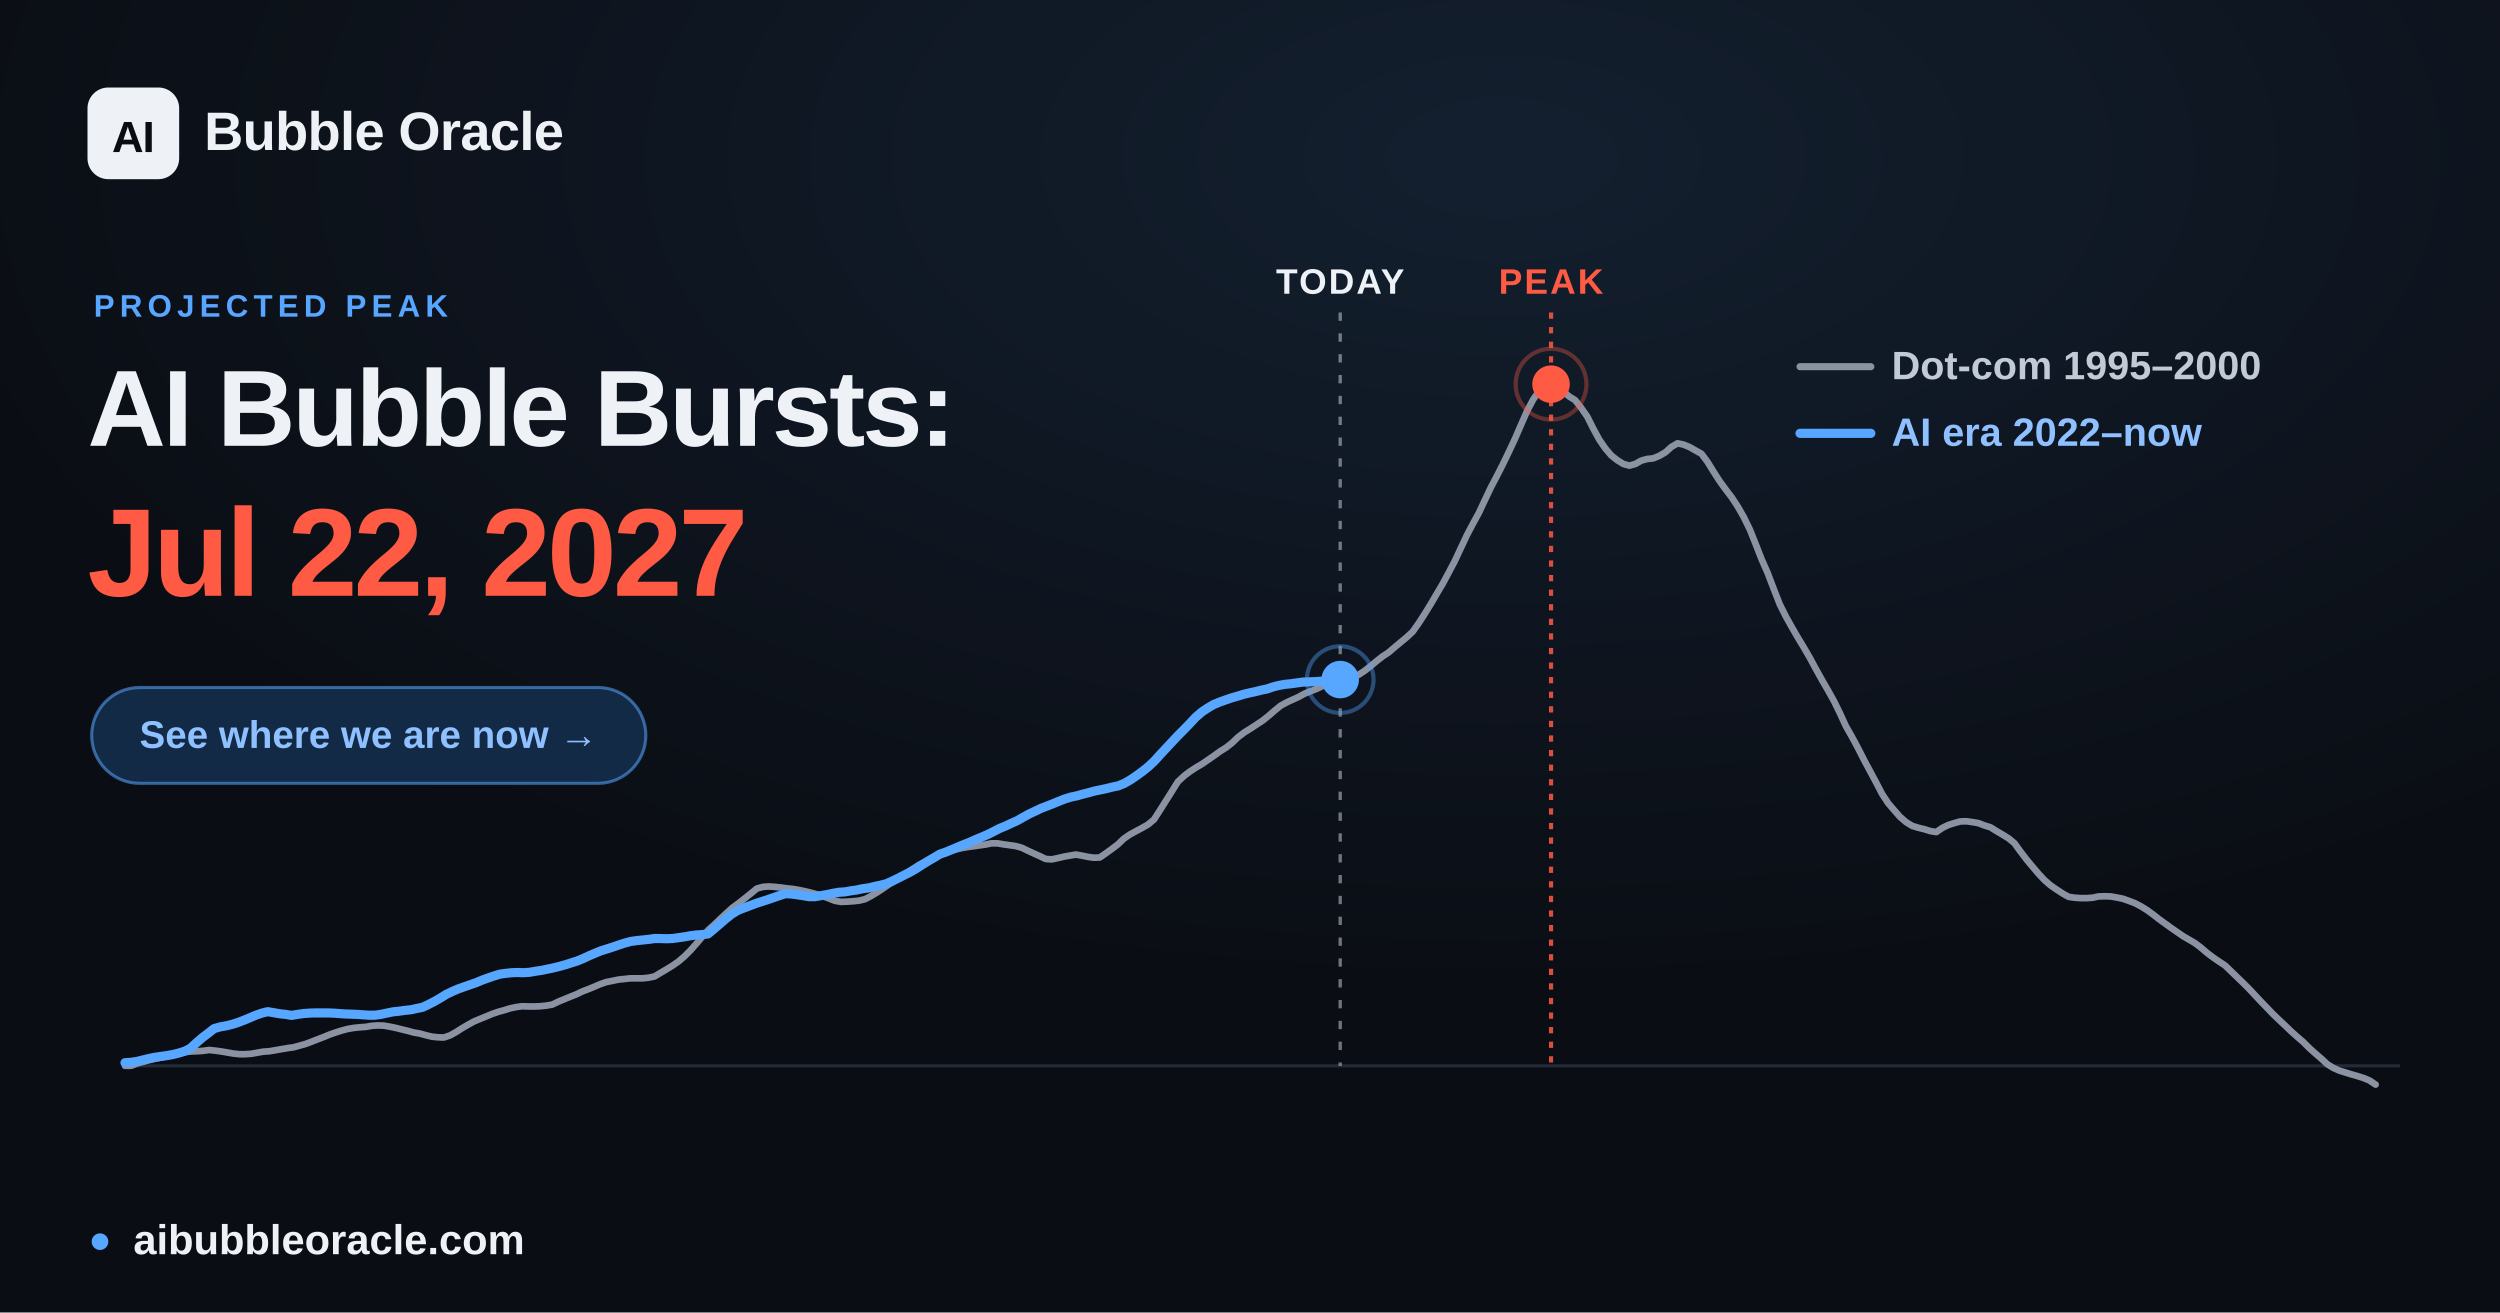
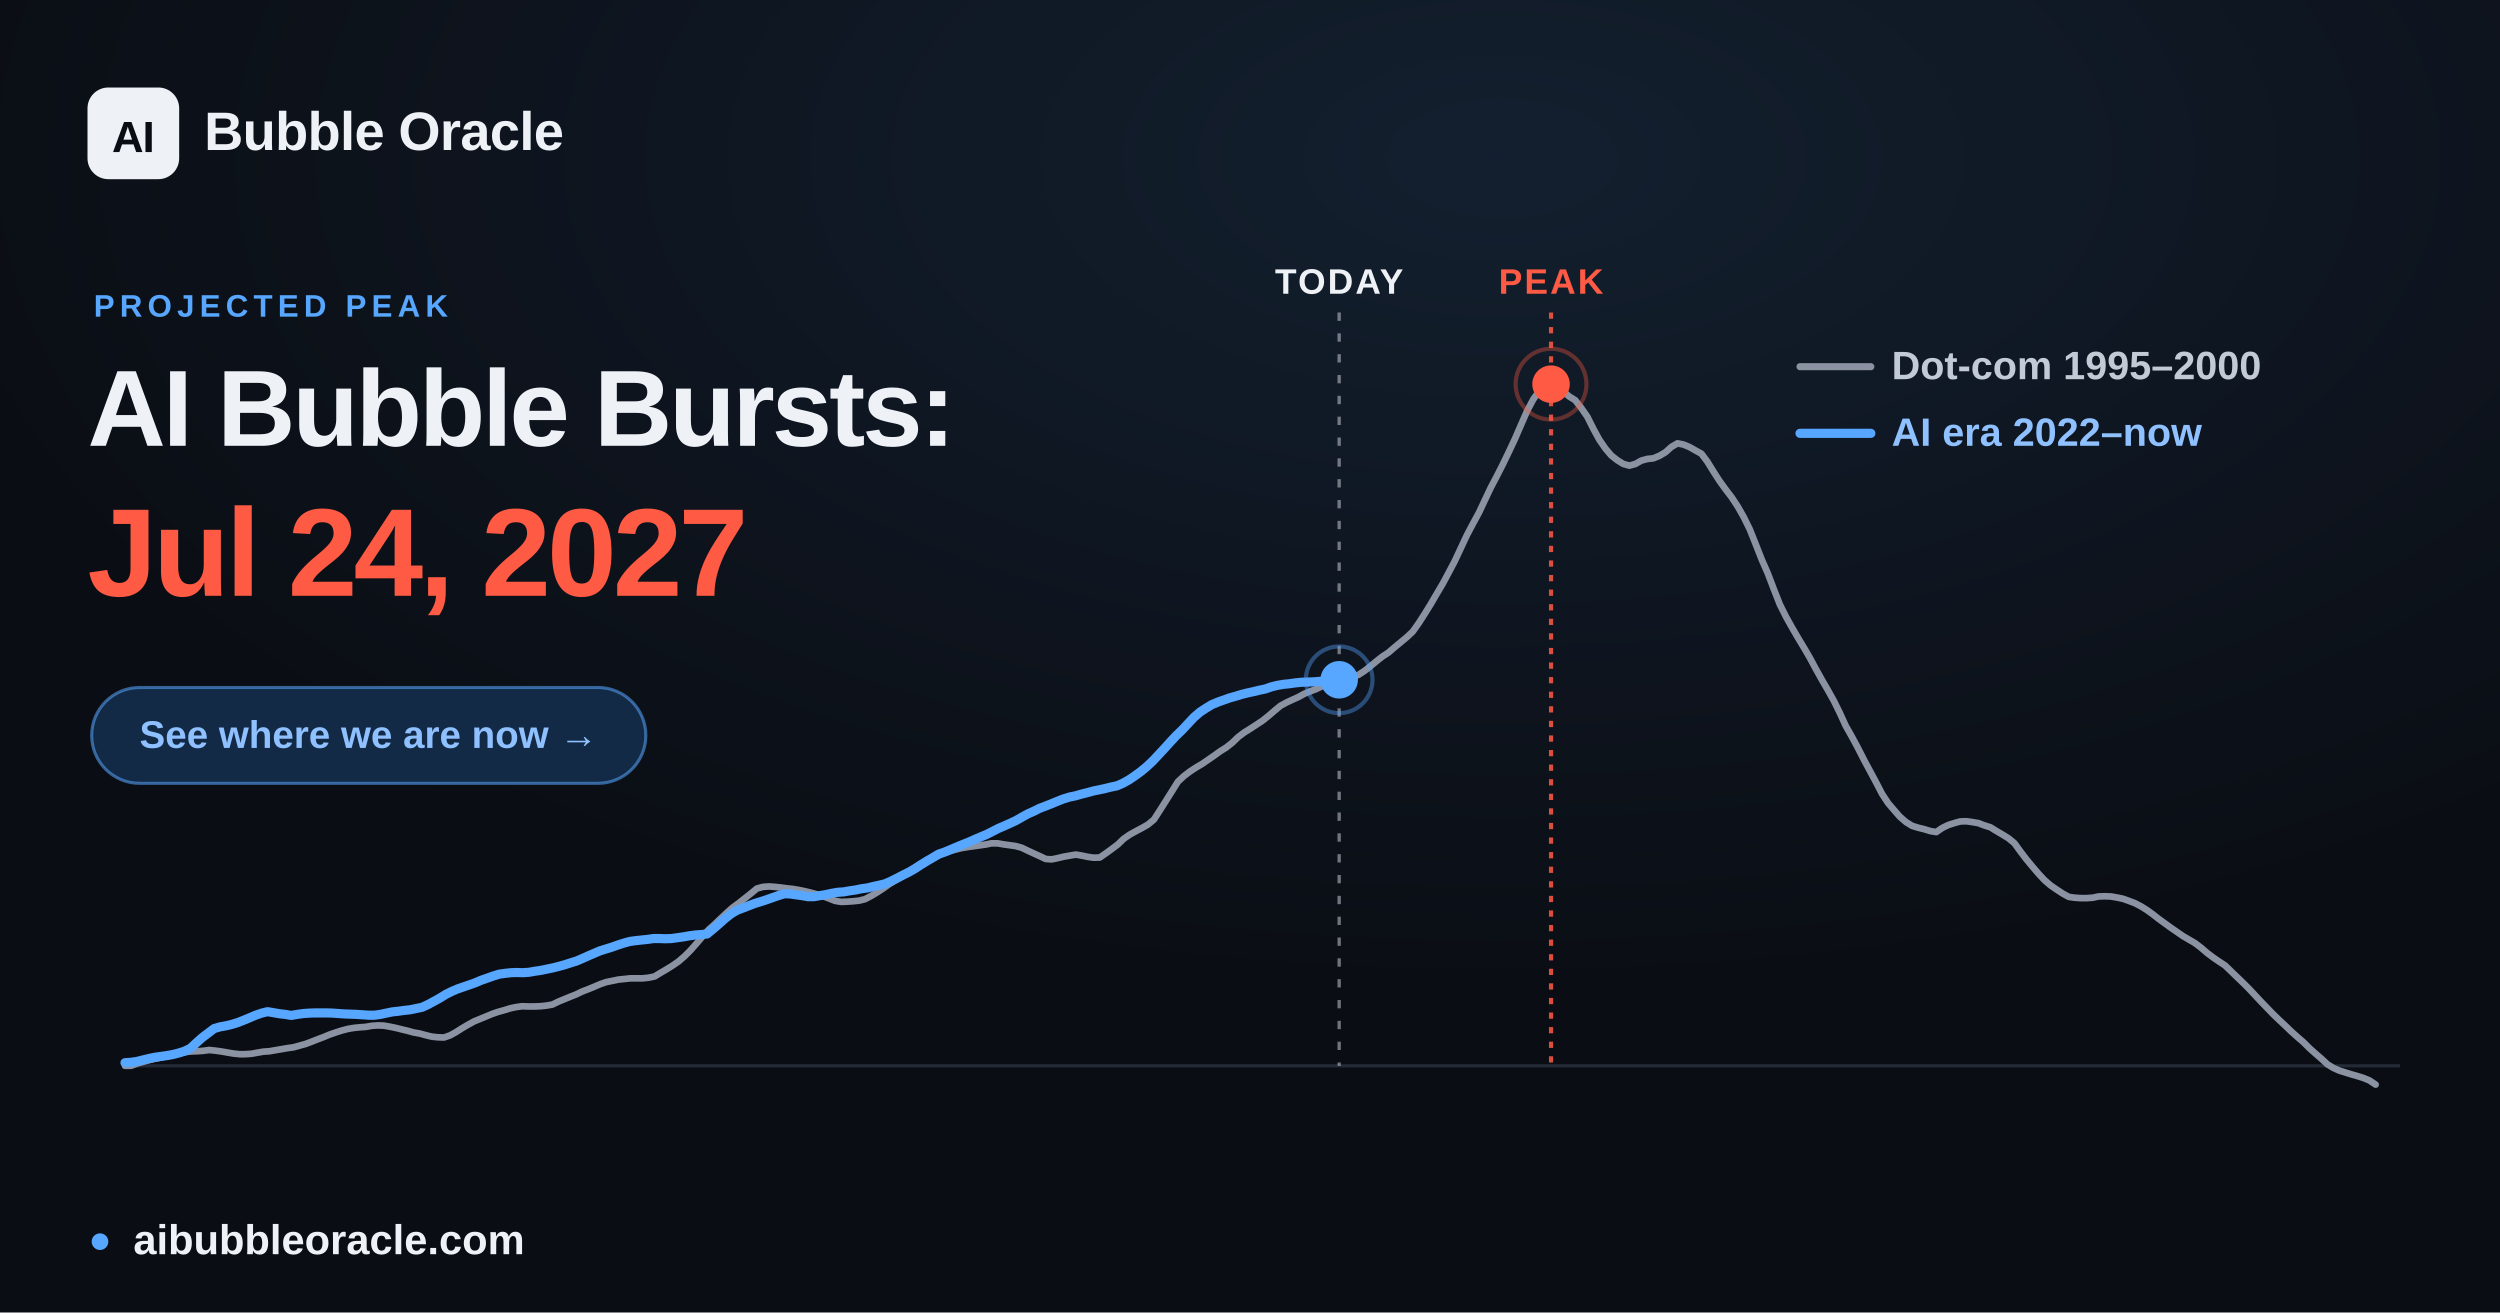
<svg xmlns="http://www.w3.org/2000/svg" width="1200" height="630" viewBox="0 0 1200 630" font-family="Arial, 'Liberation Sans', 'DejaVu Sans', sans-serif">
  <defs>
    <radialGradient id="glow" cx="60%" cy="12%" r="65%">
      <stop offset="0" stop-color="#57a6ff" stop-opacity="0.12" />
      <stop offset="1" stop-color="#57a6ff" stop-opacity="0" />
    </radialGradient>
  </defs>
  <rect width="1200" height="630" fill="#0a0d13" />
  <rect width="1200" height="630" fill="url(#glow)" />
  <line x1="60.0" y1="511.6" x2="1152.0" y2="511.6" stroke="#232b39" stroke-width="1.5" />
-   <line x1="643.3" y1="150" x2="643.3" y2="511.6" stroke="#eef1f6" stroke-opacity="0.45" stroke-width="1.6" stroke-dasharray="4 6" />
-   <text x="643.3" y="141" text-anchor="middle" font-size="17" font-weight="700" fill="#eef1f6" letter-spacing="1">TODAY</text>
+   <line x1="642.8" y1="150" x2="642.8" y2="511.6" stroke="#eef1f6" stroke-opacity="0.45" stroke-width="1.6" stroke-dasharray="4 6" />
+   <text x="642.8" y="141" text-anchor="middle" font-size="17" font-weight="700" fill="#eef1f6" letter-spacing="1">TODAY</text>
  <line x1="744.5" y1="150" x2="744.5" y2="511.6" stroke="#ff5a44" stroke-opacity="0.85" stroke-width="2" stroke-dasharray="3 4" />
  <text x="744.5" y="141" text-anchor="middle" font-size="17" font-weight="700" fill="#ff5a44" letter-spacing="1">PEAK</text>
  <polyline points="60.0,511.6 62.9,511.6 65.8,510.5 68.6,509.7 71.5,508.9 74.4,508.2 77.3,507.6 80.3,506.9 83.1,506.2 86.0,505.6 88.9,505.0 91.8,504.7 94.6,504.6 97.5,504.4 100.4,504.0 103.3,504.3 106.2,504.7 109.1,505.2 112.0,505.7 114.9,506.0 117.8,506.0 120.7,505.8 123.5,505.3 126.4,504.8 129.3,504.6 132.2,504.1 135.1,503.6 138.0,503.1 140.9,502.7 143.8,501.9 146.7,501.1 149.6,500.0 152.4,498.9 155.3,497.8 158.2,496.6 161.1,495.6 163.9,494.7 166.9,493.9 169.8,493.4 172.7,493.1 175.6,492.9 178.4,492.4 181.3,492.2 184.2,492.3 187.1,492.8 190.0,493.4 192.8,494.1 195.7,494.8 198.6,495.6 201.5,496.1 204.4,496.9 207.3,497.6 210.2,497.9 213.1,498.0 216.0,497.0 218.9,495.4 221.7,493.6 224.6,491.9 227.5,490.3 230.4,489.1 233.3,487.9 236.2,486.7 239.1,485.7 242.0,484.9 244.9,484.0 247.7,483.4 250.6,483.0 253.5,483.1 256.4,483.1 259.3,483.0 262.2,482.7 265.1,482.2 268.0,480.8 270.9,479.6 273.8,478.4 276.6,477.3 279.5,475.9 282.4,474.8 285.3,473.6 288.1,472.4 291.0,471.4 294.0,470.8 296.9,470.2 299.8,469.9 302.6,469.6 305.5,469.6 308.4,469.6 311.3,469.3 314.2,468.7 317.0,467.0 319.9,465.3 322.8,463.5 325.7,461.5 328.6,459.0 331.5,456.1 334.4,452.8 337.3,449.4 340.2,446.2 343.1,443.6 345.9,440.9 348.8,438.2 351.7,435.6 354.6,433.5 357.5,431.2 360.4,428.9 363.3,426.5 366.2,425.7 369.1,425.5 371.9,425.7 374.8,426.0 377.7,426.4 380.6,426.7 383.5,427.2 386.4,427.8 389.3,428.5 392.2,429.3 395.1,430.2 398.0,431.3 400.8,432.4 403.7,432.9 406.6,432.8 409.5,432.6 412.4,432.3 415.2,431.6 418.1,430.1 421.1,428.3 424.0,426.4 426.8,424.4 429.7,422.6 432.6,420.9 435.5,418.9 438.4,416.9 441.2,415.1 444.1,413.8 447.0,412.4 449.9,410.9 452.8,409.5 455.7,408.6 458.6,407.8 461.5,407.1 464.4,406.6 467.3,406.2 470.1,405.8 473.0,405.4 475.9,404.8 478.8,404.8 481.7,405.3 484.6,405.7 487.5,406.1 490.4,406.9 493.3,408.3 496.1,409.6 499.0,410.9 501.9,412.3 504.8,412.5 507.7,411.9 510.6,411.2 513.5,410.7 516.4,410.2 519.3,410.7 522.2,411.3 525.0,411.7 527.9,411.6 530.8,409.6 533.7,407.5 536.6,405.3 539.4,402.6 542.3,400.6 545.2,399.0 548.2,397.4 551.0,395.8 553.9,393.4 556.8,388.9 559.7,384.3 562.6,379.7 565.4,375.2 568.3,372.5 571.2,370.3 574.1,368.4 577.0,366.7 579.9,364.7 582.8,362.7 585.7,360.6 588.6,358.8 591.5,356.5 594.3,353.8 597.2,351.6 600.1,349.8 603.0,347.9 605.9,346.0 608.8,343.7 611.7,341.2 614.6,338.8 617.5,337.2 620.3,335.9 623.2,334.6 626.1,333.0 629.0,331.8 631.9,330.7 634.8,329.3 637.7,327.9 640.6,326.8 643.5,326.2 646.4,325.6 649.2,325.0 652.1,323.9 655.0,322.0 657.9,319.7 660.8,317.3 663.6,315.1 666.5,313.2 669.4,310.7 672.3,308.3 675.2,305.9 678.1,303.2 681.0,299.1 683.9,294.6 686.8,289.9 689.6,285.1 692.5,280.2 695.4,274.8 698.3,269.3 701.2,263.1 704.1,256.9 707.0,251.4 709.9,246.1 712.8,239.9 715.7,233.8 718.5,228.5 721.4,222.8 724.3,216.8 727.2,210.6 730.1,203.9 733.0,197.3 735.9,191.8 738.8,187.7 741.7,184.7 744.5,184.4 747.4,185.6 750.3,187.9 753.2,190.3 756.1,192.1 758.9,195.7 761.9,200.0 764.8,205.8 767.7,211.1 770.6,215.3 773.4,218.6 776.3,220.9 779.2,222.7 782.1,223.5 785.0,222.7 787.8,221.1 790.7,220.3 793.6,220.0 796.5,218.8 799.4,217.1 802.3,214.5 805.2,212.8 808.1,213.4 811.0,214.6 813.8,216.2 816.7,217.8 819.6,221.7 822.5,226.4 825.4,230.9 828.3,234.9 831.2,238.7 834.1,243.1 837.0,248.2 839.9,254.1 842.7,261.1 845.6,268.5 848.5,275.1 851.4,282.7 854.3,290.1 857.2,295.9 860.1,301.1 863.0,306.1 865.9,310.9 868.7,315.7 871.6,321.1 874.5,326.3 877.4,331.3 880.3,336.5 883.1,342.2 886.0,348.5 889.0,353.8 891.9,359.2 894.8,364.9 897.6,370.1 900.5,375.5 903.4,381.1 906.3,385.5 909.2,388.9 912.0,392.1 914.9,394.6 917.8,396.4 920.7,397.3 923.6,398.0 926.5,398.9 929.4,399.4 932.3,397.4 935.2,396.0 938.0,395.1 940.9,394.3 943.8,394.2 946.7,394.6 949.6,395.1 952.5,396.2 955.4,397.1 958.3,398.9 961.2,400.6 964.1,402.4 966.9,404.7 969.8,408.7 972.7,412.5 975.6,416.0 978.5,419.4 981.4,422.5 984.3,425.0 987.2,427.0 990.1,428.9 993.0,430.5 995.8,430.9 998.7,431.1 1001.6,431.1 1004.5,430.9 1007.3,430.3 1010.2,430.2 1013.2,430.3 1016.1,430.8 1019.0,431.4 1021.8,432.4 1024.7,433.5 1027.6,435.0 1030.5,436.8 1033.4,438.9 1036.2,441.1 1039.1,443.2 1042.0,445.3 1044.9,447.3 1047.8,449.3 1050.7,451.0 1053.6,452.7 1056.5,454.9 1059.4,457.4 1062.2,459.5 1065.1,461.5 1068.0,463.4 1070.9,466.2 1073.8,469.0 1076.7,471.8 1079.6,474.7 1082.5,477.8 1085.4,480.9 1088.3,483.9 1091.1,486.8 1094.0,489.6 1096.9,492.3 1099.8,495.1 1102.7,497.7 1105.6,500.2 1108.5,503.1 1111.4,505.7 1114.3,508.2 1117.2,510.9 1120.0,512.6 1122.9,513.9 1125.8,514.8 1128.7,515.7 1131.5,516.5 1134.4,517.4 1137.3,518.6 1140.3,520.6" fill="none" stroke="#8b93a3" stroke-width="3.2" stroke-linejoin="round" stroke-linecap="round" />
-   <polyline points="60.0,510.1 62.9,509.9 65.7,509.5 68.5,508.8 71.4,508.1 74.3,507.5 77.1,507.1 80.0,506.7 82.8,506.2 85.7,505.5 88.6,504.6 91.4,503.2 94.2,500.6 97.1,498.1 100.0,495.9 102.8,493.7 105.7,492.9 108.5,492.4 111.4,491.7 114.2,490.8 117.1,489.7 120.0,488.5 122.8,487.3 125.7,486.3 128.5,485.6 131.4,486.1 134.3,486.6 137.1,486.9 139.9,487.4 142.8,486.9 145.7,486.5 148.5,486.3 151.3,486.2 154.2,486.2 157.1,486.2 160.0,486.3 162.8,486.5 165.6,486.7 168.5,486.8 171.4,486.9 174.2,487.1 177.0,487.3 179.9,487.3 182.8,486.9 185.6,486.3 188.5,485.7 191.3,485.4 194.2,485.0 197.1,484.7 199.9,484.1 202.8,483.5 205.6,482.2 208.5,480.7 211.3,479.1 214.2,477.3 217.1,475.9 219.9,474.7 222.7,473.7 225.6,472.7 228.5,471.7 231.3,470.5 234.1,469.5 237.0,468.5 239.9,467.6 242.8,467.2 245.6,466.9 248.4,466.8 251.3,466.9 254.2,466.7 257.0,466.2 259.8,465.8 262.7,465.2 265.6,464.6 268.4,463.9 271.3,463.1 274.1,462.2 277.0,461.3 279.9,460.1 282.7,458.8 285.5,457.6 288.4,456.4 291.3,455.5 294.1,454.6 297.0,453.6 299.8,452.7 302.7,451.9 305.5,451.5 308.4,451.2 311.3,450.9 314.1,450.5 317.0,450.5 319.8,450.6 322.7,450.5 325.6,450.1 328.4,449.7 331.2,449.2 334.1,448.8 337.0,448.6 339.8,448.3 342.6,446.0 345.5,443.5 348.4,441.0 351.3,438.7 354.1,437.0 356.9,435.9 359.8,434.8 362.7,433.7 365.5,432.8 368.3,431.9 371.2,430.9 374.1,429.9 376.9,429.0 379.8,429.1 382.6,429.5 385.5,429.9 388.3,430.4 391.2,430.4 394.1,429.9 396.9,429.4 399.8,428.8 402.6,428.3 405.5,428.1 408.4,427.6 411.2,427.2 414.0,426.6 416.9,426.2 419.8,425.5 422.6,424.9 425.4,424.2 428.3,422.9 431.2,421.5 434.1,420.0 436.9,418.6 439.7,417.0 442.6,415.1 445.5,413.3 448.3,411.7 451.1,410.0 454.0,409.0 456.9,407.8 459.7,406.6 462.6,405.4 465.4,404.3 468.3,403.0 471.2,401.8 474.0,400.6 476.8,399.2 479.7,397.7 482.6,396.5 485.4,395.2 488.3,393.9 491.1,392.3 494.0,390.7 496.8,389.4 499.7,388.0 502.6,386.9 505.4,385.8 508.3,384.6 511.1,383.5 514.0,382.6 516.9,382.0 519.7,381.2 522.5,380.5 525.4,379.7 528.3,379.1 531.1,378.5 533.9,377.8 536.8,377.2 539.7,376.0 542.5,374.4 545.3,372.5 548.2,370.4 551.1,368.1 554.0,365.4 556.8,362.3 559.6,359.3 562.5,356.2 565.4,353.1 568.2,350.3 571.1,347.3 573.9,344.3 576.8,341.8 579.6,339.9 582.5,338.2 585.4,337.0 588.2,336.0 591.1,335.0 593.9,334.2 596.8,333.3 599.7,332.6 602.5,332.0 605.3,331.3 608.2,330.7 611.1,329.7 613.9,329.0 616.7,328.5 619.6,328.2 622.5,327.8 625.4,327.4 628.2,327.3 631.0,327.2 633.9,327.0 636.8,326.8 639.6,326.5 642.4,326.3 643.3,326.2" fill="none" stroke="#57a6ff" stroke-width="4.4" stroke-linejoin="round" stroke-linecap="round" />
-   <circle cx="643.3" cy="326.2" r="9" fill="#57a6ff" />
-   <circle cx="643.3" cy="326.2" r="16" fill="none" stroke="#57a6ff" stroke-opacity="0.4" stroke-width="2" />
+   <polyline points="60.0,510.1 62.9,509.9 65.7,509.5 68.5,508.8 71.4,508.1 74.3,507.5 77.1,507.1 80.0,506.7 82.8,506.2 85.6,505.5 88.5,504.6 91.4,503.2 94.2,500.6 97.0,498.1 99.9,495.9 102.8,493.7 105.6,492.9 108.4,492.4 111.3,491.7 114.2,490.8 117.0,489.7 119.9,488.5 122.7,487.3 125.6,486.3 128.4,485.6 131.3,486.1 134.2,486.6 136.9,486.9 139.8,487.4 142.7,486.9 145.5,486.5 148.4,486.3 151.2,486.2 154.1,486.2 156.9,486.2 159.8,486.3 162.6,486.5 165.5,486.7 168.3,486.8 171.2,486.9 174.1,487.1 176.9,487.3 179.7,487.3 182.6,486.9 185.4,486.3 188.3,485.7 191.1,485.4 194.0,485.0 196.8,484.7 199.7,484.1 202.6,483.5 205.4,482.2 208.2,480.7 211.1,479.1 214.0,477.3 216.8,475.9 219.6,474.7 222.5,473.7 225.4,472.7 228.2,471.7 231.0,470.5 233.9,469.5 236.7,468.5 239.6,467.6 242.5,467.2 245.3,466.9 248.1,466.8 251.0,466.9 253.9,466.7 256.7,466.2 259.5,465.8 262.4,465.2 265.3,464.6 268.1,463.9 271.0,463.1 273.8,462.2 276.7,461.3 279.5,460.1 282.4,458.8 285.2,457.6 288.0,456.4 290.9,455.5 293.8,454.6 296.6,453.6 299.4,452.7 302.3,451.9 305.2,451.5 308.0,451.2 310.9,450.9 313.7,450.5 316.6,450.5 319.4,450.6 322.3,450.5 325.2,450.1 328.0,449.7 330.8,449.2 333.7,448.8 336.5,448.6 339.4,448.3 342.2,446.0 345.1,443.5 347.9,441.0 350.8,438.7 353.6,437.0 356.5,435.9 359.3,434.8 362.2,433.7 365.1,432.8 367.9,431.9 370.7,430.9 373.6,429.9 376.5,429.0 379.3,429.1 382.1,429.5 385.0,429.9 387.8,430.4 390.7,430.4 393.6,429.9 396.4,429.4 399.2,428.8 402.1,428.3 405.0,428.1 407.8,427.6 410.6,427.2 413.5,426.6 416.4,426.2 419.2,425.5 422.0,424.9 424.9,424.2 427.8,422.9 430.6,421.5 433.5,420.0 436.3,418.6 439.1,417.0 442.0,415.1 444.9,413.3 447.7,411.7 450.5,410.0 453.4,409.0 456.3,407.8 459.1,406.6 462.0,405.4 464.8,404.3 467.7,403.0 470.5,401.8 473.4,400.6 476.2,399.2 479.1,397.7 481.9,396.5 484.8,395.2 487.6,393.9 490.4,392.3 493.3,390.7 496.2,389.4 499.0,388.0 501.9,386.9 504.7,385.8 507.6,384.6 510.4,383.5 513.3,382.6 516.2,382.0 519.0,381.2 521.8,380.5 524.7,379.7 527.6,379.1 530.4,378.5 533.2,377.8 536.1,377.2 538.9,376.0 541.8,374.4 544.6,372.5 547.5,370.4 550.3,368.1 553.2,365.4 556.1,362.3 558.9,359.3 561.7,356.2 564.6,353.1 567.5,350.3 570.3,347.3 573.1,344.3 576.0,341.8 578.9,339.9 581.7,338.2 584.6,337.0 587.4,336.0 590.2,335.0 593.1,334.2 596.0,333.3 598.8,332.6 601.6,332.0 604.5,331.3 607.4,330.7 610.2,329.7 613.0,329.0 615.9,328.5 618.8,328.2 621.6,327.8 624.5,327.5 627.3,327.4 630.1,327.3 633.0,327.1 635.9,326.8 638.7,326.7 641.5,326.5 642.8,326.3" fill="none" stroke="#57a6ff" stroke-width="4.4" stroke-linejoin="round" stroke-linecap="round" />
+   <circle cx="642.8" cy="326.3" r="9" fill="#57a6ff" />
+   <circle cx="642.8" cy="326.3" r="16" fill="none" stroke="#57a6ff" stroke-opacity="0.4" stroke-width="2" />
  <circle cx="744.5" cy="184.4" r="17" fill="none" stroke="#ff5a44" stroke-opacity="0.35" stroke-width="2" />
  <circle cx="744.5" cy="184.4" r="9" fill="#ff5a44" />
  <g font-size="19" font-weight="600">
    <line x1="864" y1="176" x2="898" y2="176" stroke="#8b93a3" stroke-width="3.4" stroke-linecap="round" />
    <text x="908" y="182" fill="#c2cad6">Dot-com  1995–2000</text>
    <line x1="864" y1="208" x2="898" y2="208" stroke="#57a6ff" stroke-width="4.4" stroke-linecap="round" />
    <text x="908" y="214" fill="#8fc0ff">AI era  2022–now</text>
  </g>
  <rect x="42" y="42" width="44" height="44" rx="10" fill="#eef1f6" />
  <text x="64" y="73" text-anchor="middle" font-size="21" font-weight="800" fill="#0a0d13" letter-spacing="-0.5">AI</text>
  <text x="98" y="72" font-size="26" font-weight="700" fill="#eef1f6" letter-spacing="-0.3">Bubble Oracle</text>
  <text x="45" y="152" font-size="15" font-weight="700" fill="#57a6ff" letter-spacing="2.5">PROJECTED PEAK</text>
  <text x="42" y="214" font-size="52" font-weight="800" fill="#eef1f6" letter-spacing="-1.4">AI Bubble Bursts:</text>
-   <text x="42" y="286" font-size="60" font-weight="800" fill="#ff5a44" letter-spacing="-1.8">Jul 22, 2027</text>
+   <text x="42" y="286" font-size="60" font-weight="800" fill="#ff5a44" letter-spacing="-1.8">Jul 24, 2027</text>
  <rect x="44" y="330" width="266" height="46" rx="23" fill="#122a45" stroke="#57a6ff" stroke-opacity="0.55" stroke-width="1.5" />
  <text x="177" y="359" text-anchor="middle" font-size="18.5" font-weight="700" fill="#8fc0ff">See where we are now  →</text>
  <circle cx="48" cy="596" r="4" fill="#57a6ff" />
  <text x="64" y="602" font-size="20" font-weight="600" fill="#eef1f6">aibubbleoracle.com</text>
</svg>
